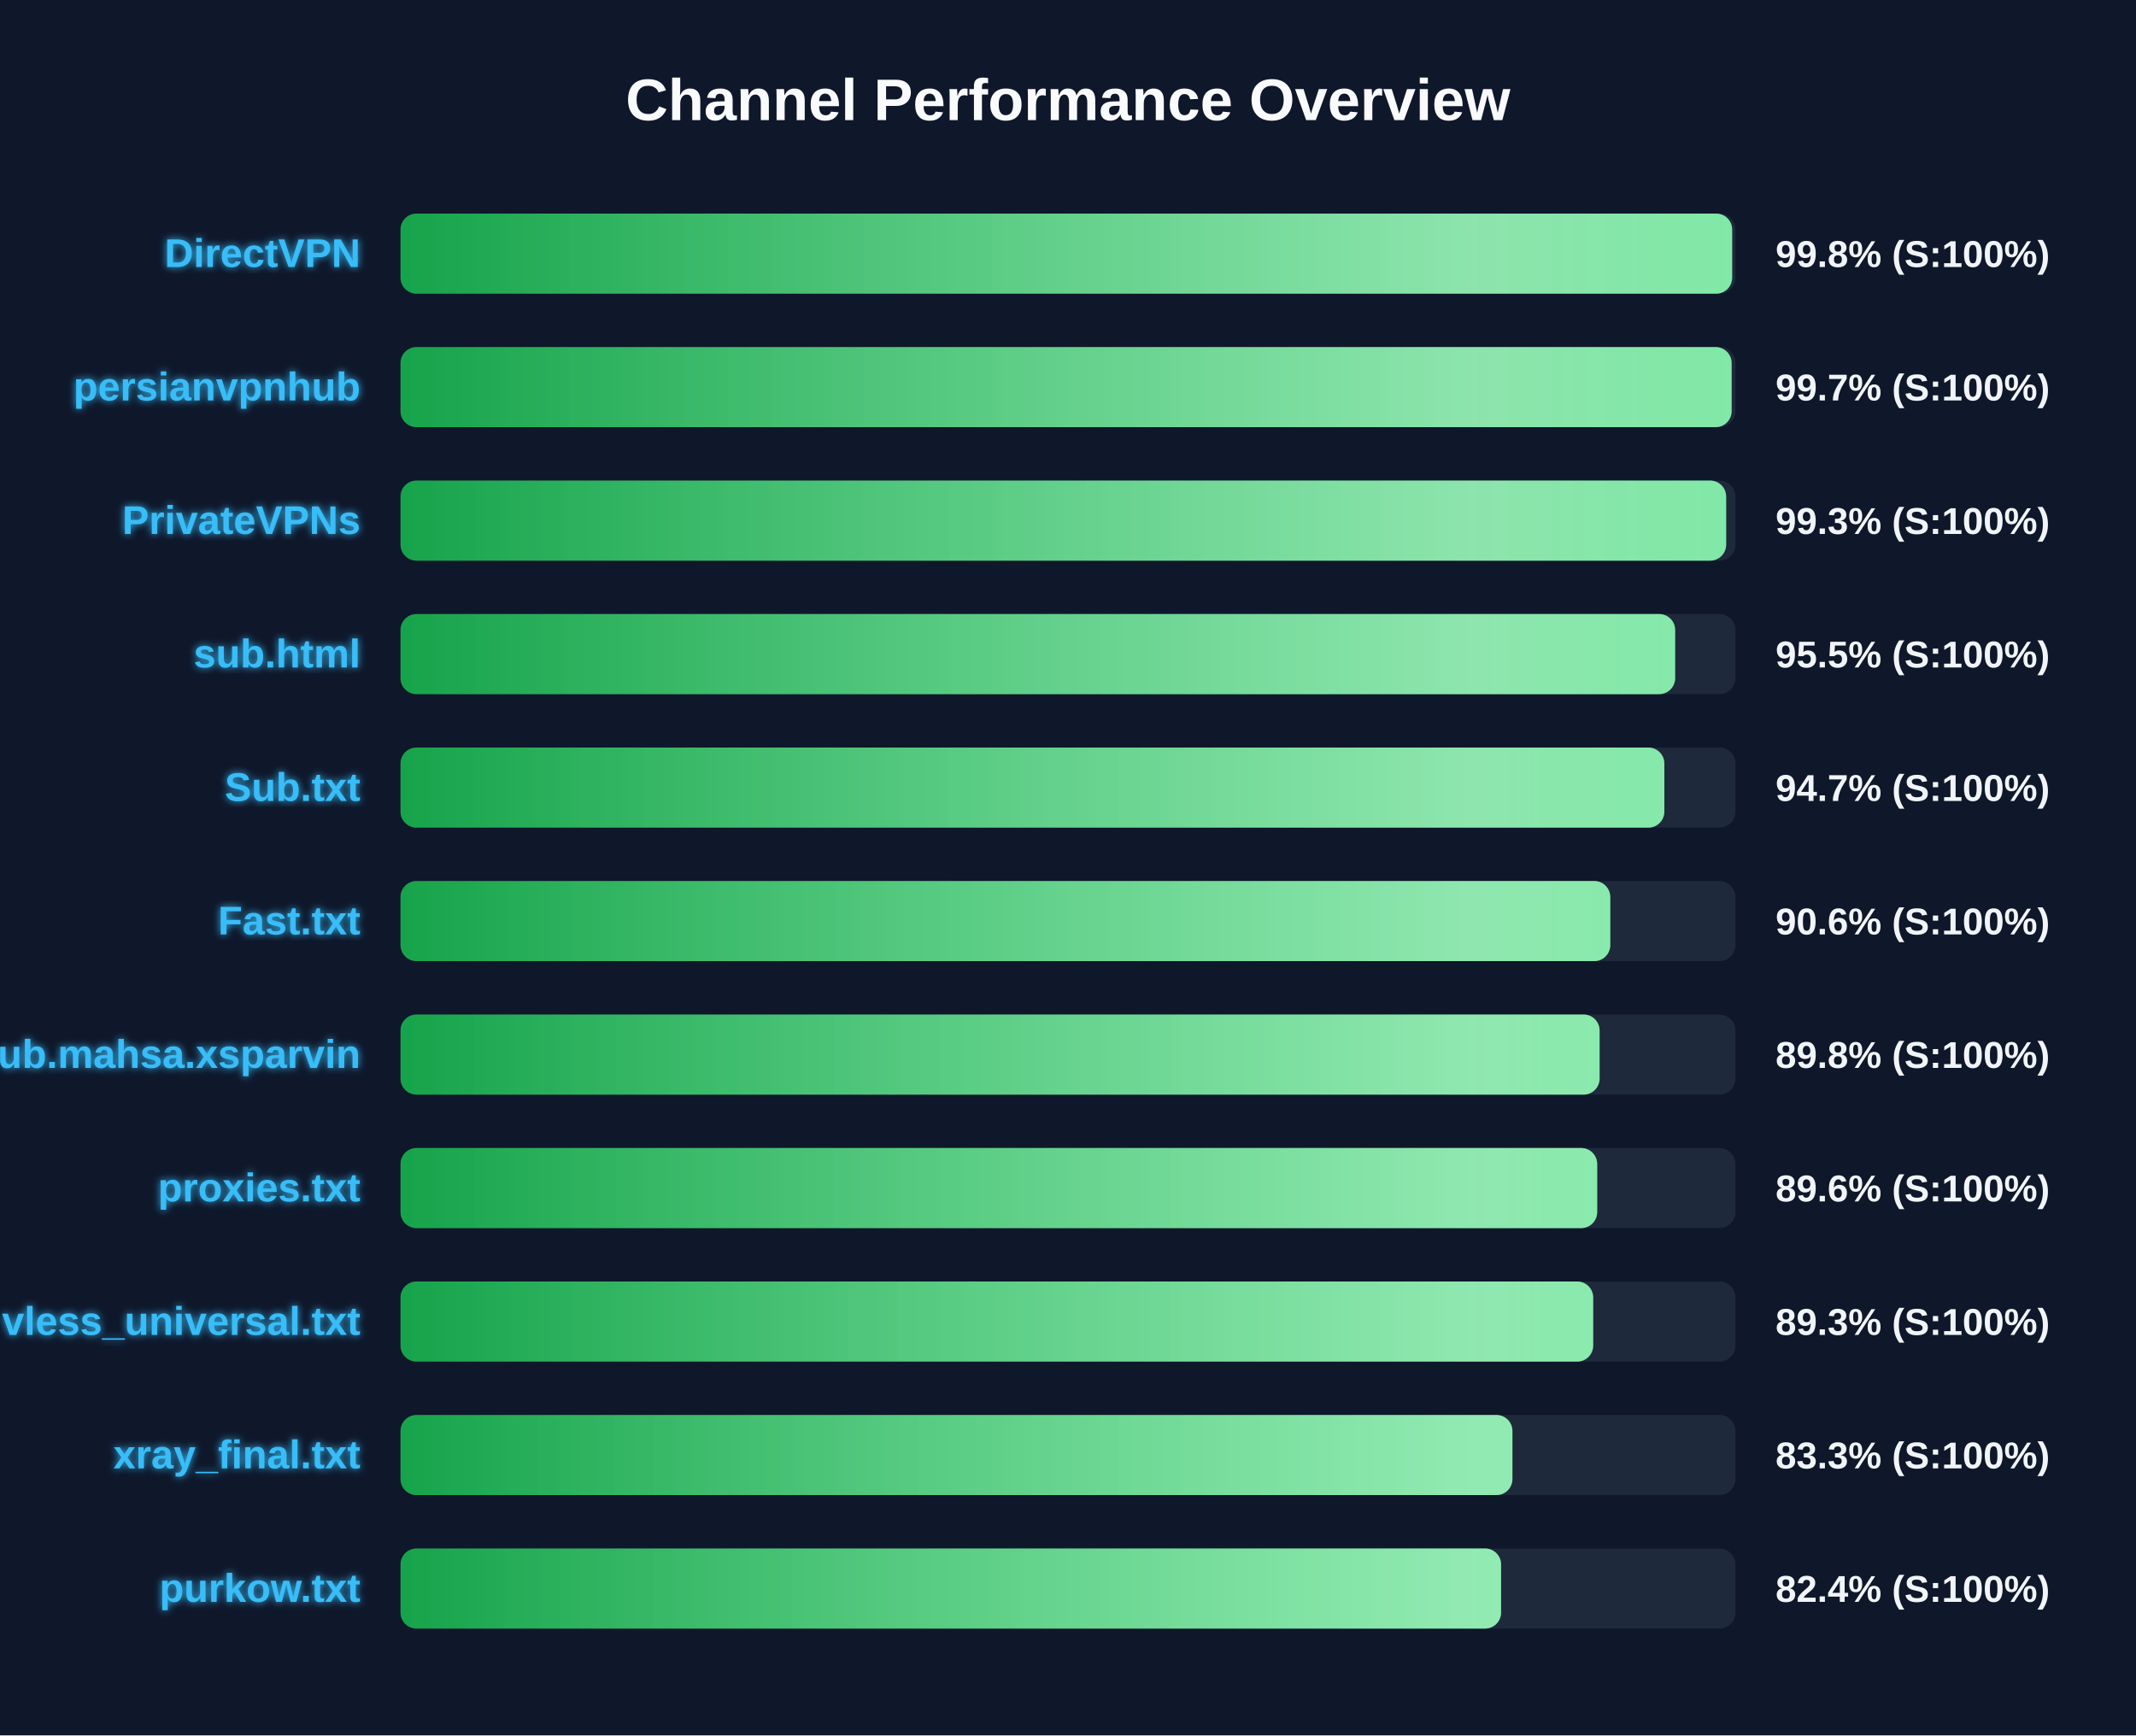
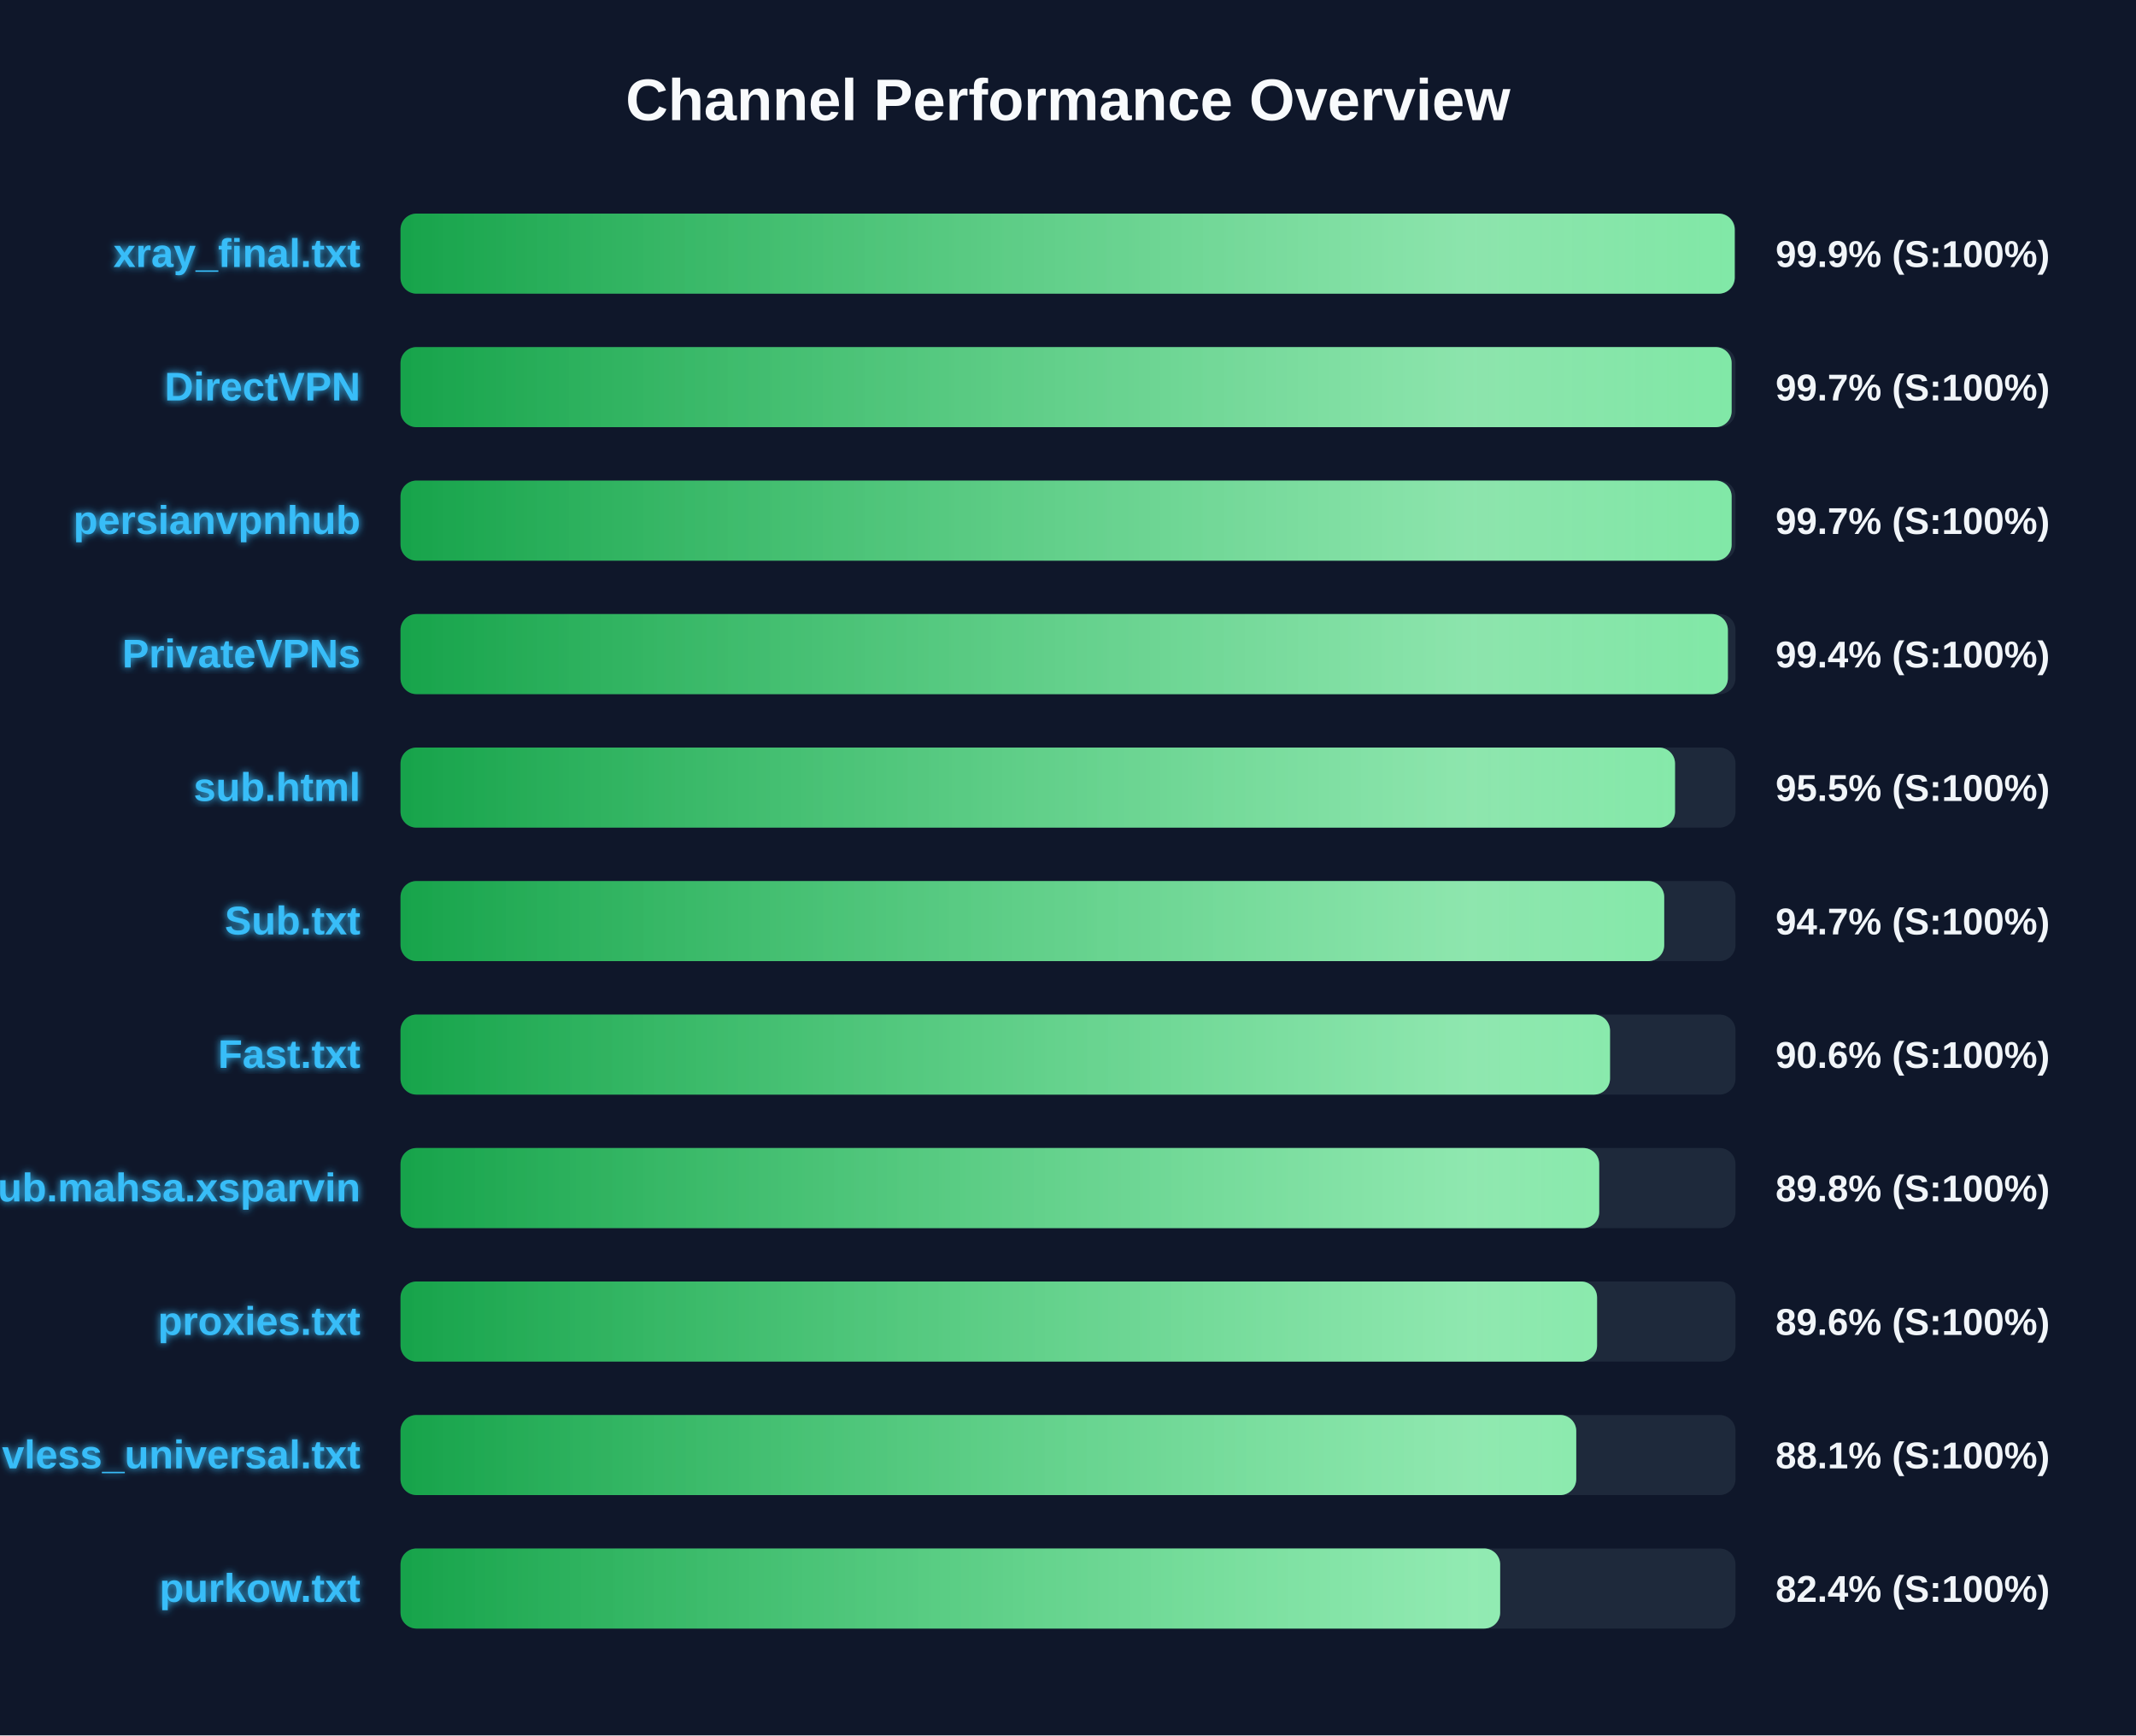
<svg xmlns="http://www.w3.org/2000/svg" width="800" height="650" version="1.1">
  <defs>
    <linearGradient id="grad-green" x1="0%" y1="0%" x2="100%" y2="0%">
      <stop offset="0%" stop-color="#16a34a" />
      <stop offset="100%" stop-color="#4ade80" />
    </linearGradient>
    <linearGradient id="grad-yellow" x1="0%" y1="0%" x2="100%" y2="0%">
      <stop offset="0%" stop-color="#ca8a04" />
      <stop offset="100%" stop-color="#fde047" />
    </linearGradient>
    <linearGradient id="grad-red" x1="0%" y1="0%" x2="100%" y2="0%">
      <stop offset="0%" stop-color="#dc2626" />
      <stop offset="100%" stop-color="#f87171" />
    </linearGradient>
    <linearGradient id="shimmer" x1="0%" y1="0%" x2="100%" y2="0%">
      <stop offset="0%" stop-color="rgba(255,255,255,0)" />
      <stop offset="50%" stop-color="rgba(255,255,255,0.4)" />
      <stop offset="100%" stop-color="rgba(255,255,255,0)" />
    </linearGradient>
    <filter id="glow" x="-20%" y="-20%" width="140%" height="140%">
      <feGaussianBlur stdDeviation="1.5" result="blur" />
      <feComposite in="SourceGraphic" in2="blur" operator="over" />
    </filter>
  </defs>
  <style>
        .bg-rect { fill: #0f172a; }
        .title { font: bold 22px 'Segoe UI', Arial, sans-serif; fill: #f8fafc; }
        .row { font: bold 15px 'Segoe UI', Arial, sans-serif; fill: #38bdf8; filter: url(#glow); }
        .score { font: bold 14px 'Segoe UI', Arial, sans-serif; fill: #f1f5f9; }
        @keyframes shimmer-anim {
            0% { transform: translateX(-100%); }
            100% { transform: translateX(200%); }
        }
        .shimmer-rect {
            animation: shimmer-anim 2.5s infinite linear;
        }
    </style>
  <rect width="100%" height="100%" class="bg-rect" />
  <text x="400" y="45" text-anchor="middle" class="title">Channel Performance Overview</text>
  <rect x="150" y="80" width="500" height="30" fill="#1e293b" rx="6" />
  <clipPath id="clip-0">
-     <rect x="150" y="80" width="498.75" height="30" rx="6" />
+     <rect x="150" y="80" width="499.7" height="30" rx="6" />
  </clipPath>
-   <rect x="150" y="80" width="498.75" height="30" fill="url(#grad-green)" rx="6" />
+   <rect x="150" y="80" width="499.7" height="30" fill="url(#grad-green)" rx="6" />
  <g clip-path="url(#clip-0)">
    <rect x="150" y="80" width="100%" height="30" fill="url(#shimmer)" class="shimmer-rect" />
  </g>
-   <text x="135" y="100" text-anchor="end" class="row">DirectVPN</text>
-   <text x="665" y="100" text-anchor="start" class="score">99.8% (S:100%)</text>
+   <text x="135" y="100" text-anchor="end" class="row">xray_final.txt</text>
+   <text x="665" y="100" text-anchor="start" class="score">99.9% (S:100%)</text>
  <rect x="150" y="130" width="500" height="30" fill="#1e293b" rx="6" />
  <clipPath id="clip-1">
    <rect x="150" y="130" width="498.55" height="30" rx="6" />
  </clipPath>
  <rect x="150" y="130" width="498.55" height="30" fill="url(#grad-green)" rx="6" />
  <g clip-path="url(#clip-1)">
    <rect x="150" y="130" width="100%" height="30" fill="url(#shimmer)" class="shimmer-rect" />
  </g>
-   <text x="135" y="150" text-anchor="end" class="row">persianvpnhub</text>
+   <text x="135" y="150" text-anchor="end" class="row">DirectVPN</text>
  <text x="665" y="150" text-anchor="start" class="score">99.7% (S:100%)</text>
  <rect x="150" y="180" width="500" height="30" fill="#1e293b" rx="6" />
  <clipPath id="clip-2">
-     <rect x="150" y="180" width="496.5" height="30" rx="6" />
+     <rect x="150" y="180" width="498.55" height="30" rx="6" />
  </clipPath>
-   <rect x="150" y="180" width="496.5" height="30" fill="url(#grad-green)" rx="6" />
+   <rect x="150" y="180" width="498.55" height="30" fill="url(#grad-green)" rx="6" />
  <g clip-path="url(#clip-2)">
    <rect x="150" y="180" width="100%" height="30" fill="url(#shimmer)" class="shimmer-rect" />
  </g>
-   <text x="135" y="200" text-anchor="end" class="row">PrivateVPNs</text>
-   <text x="665" y="200" text-anchor="start" class="score">99.3% (S:100%)</text>
+   <text x="135" y="200" text-anchor="end" class="row">persianvpnhub</text>
+   <text x="665" y="200" text-anchor="start" class="score">99.7% (S:100%)</text>
  <rect x="150" y="230" width="500" height="30" fill="#1e293b" rx="6" />
  <clipPath id="clip-3">
-     <rect x="150" y="230" width="477.4" height="30" rx="6" />
+     <rect x="150" y="230" width="497.15" height="30" rx="6" />
  </clipPath>
-   <rect x="150" y="230" width="477.4" height="30" fill="url(#grad-green)" rx="6" />
+   <rect x="150" y="230" width="497.15" height="30" fill="url(#grad-green)" rx="6" />
  <g clip-path="url(#clip-3)">
    <rect x="150" y="230" width="100%" height="30" fill="url(#shimmer)" class="shimmer-rect" />
  </g>
-   <text x="135" y="250" text-anchor="end" class="row">sub.html</text>
-   <text x="665" y="250" text-anchor="start" class="score">95.5% (S:100%)</text>
+   <text x="135" y="250" text-anchor="end" class="row">PrivateVPNs</text>
+   <text x="665" y="250" text-anchor="start" class="score">99.4% (S:100%)</text>
  <rect x="150" y="280" width="500" height="30" fill="#1e293b" rx="6" />
  <clipPath id="clip-4">
-     <rect x="150" y="280" width="473.35" height="30" rx="6" />
+     <rect x="150" y="280" width="477.35" height="30" rx="6" />
  </clipPath>
-   <rect x="150" y="280" width="473.35" height="30" fill="url(#grad-green)" rx="6" />
+   <rect x="150" y="280" width="477.35" height="30" fill="url(#grad-green)" rx="6" />
  <g clip-path="url(#clip-4)">
    <rect x="150" y="280" width="100%" height="30" fill="url(#shimmer)" class="shimmer-rect" />
  </g>
-   <text x="135" y="300" text-anchor="end" class="row">Sub.txt</text>
-   <text x="665" y="300" text-anchor="start" class="score">94.7% (S:100%)</text>
+   <text x="135" y="300" text-anchor="end" class="row">sub.html</text>
+   <text x="665" y="300" text-anchor="start" class="score">95.5% (S:100%)</text>
  <rect x="150" y="330" width="500" height="30" fill="#1e293b" rx="6" />
  <clipPath id="clip-5">
-     <rect x="150" y="330" width="453.1" height="30" rx="6" />
+     <rect x="150" y="330" width="473.3" height="30" rx="6" />
  </clipPath>
-   <rect x="150" y="330" width="453.1" height="30" fill="url(#grad-green)" rx="6" />
+   <rect x="150" y="330" width="473.3" height="30" fill="url(#grad-green)" rx="6" />
  <g clip-path="url(#clip-5)">
    <rect x="150" y="330" width="100%" height="30" fill="url(#shimmer)" class="shimmer-rect" />
  </g>
-   <text x="135" y="350" text-anchor="end" class="row">Fast.txt</text>
-   <text x="665" y="350" text-anchor="start" class="score">90.6% (S:100%)</text>
+   <text x="135" y="350" text-anchor="end" class="row">Sub.txt</text>
+   <text x="665" y="350" text-anchor="start" class="score">94.7% (S:100%)</text>
  <rect x="150" y="380" width="500" height="30" fill="#1e293b" rx="6" />
  <clipPath id="clip-6">
-     <rect x="150" y="380" width="449.1" height="30" rx="6" />
+     <rect x="150" y="380" width="453.0" height="30" rx="6" />
  </clipPath>
-   <rect x="150" y="380" width="449.1" height="30" fill="url(#grad-green)" rx="6" />
+   <rect x="150" y="380" width="453.0" height="30" fill="url(#grad-green)" rx="6" />
  <g clip-path="url(#clip-6)">
    <rect x="150" y="380" width="100%" height="30" fill="url(#shimmer)" class="shimmer-rect" />
  </g>
-   <text x="135" y="400" text-anchor="end" class="row">Sub.mahsa.xsparvin</text>
-   <text x="665" y="400" text-anchor="start" class="score">89.8% (S:100%)</text>
+   <text x="135" y="400" text-anchor="end" class="row">Fast.txt</text>
+   <text x="665" y="400" text-anchor="start" class="score">90.6% (S:100%)</text>
  <rect x="150" y="430" width="500" height="30" fill="#1e293b" rx="6" />
  <clipPath id="clip-7">
-     <rect x="150" y="430" width="448.2" height="30" rx="6" />
+     <rect x="150" y="430" width="448.95" height="30" rx="6" />
  </clipPath>
-   <rect x="150" y="430" width="448.2" height="30" fill="url(#grad-green)" rx="6" />
+   <rect x="150" y="430" width="448.95" height="30" fill="url(#grad-green)" rx="6" />
  <g clip-path="url(#clip-7)">
    <rect x="150" y="430" width="100%" height="30" fill="url(#shimmer)" class="shimmer-rect" />
  </g>
-   <text x="135" y="450" text-anchor="end" class="row">proxies.txt</text>
-   <text x="665" y="450" text-anchor="start" class="score">89.6% (S:100%)</text>
+   <text x="135" y="450" text-anchor="end" class="row">Sub.mahsa.xsparvin</text>
+   <text x="665" y="450" text-anchor="start" class="score">89.8% (S:100%)</text>
  <rect x="150" y="480" width="500" height="30" fill="#1e293b" rx="6" />
  <clipPath id="clip-8">
-     <rect x="150" y="480" width="446.7" height="30" rx="6" />
+     <rect x="150" y="480" width="448.15" height="30" rx="6" />
  </clipPath>
-   <rect x="150" y="480" width="446.7" height="30" fill="url(#grad-green)" rx="6" />
+   <rect x="150" y="480" width="448.15" height="30" fill="url(#grad-green)" rx="6" />
  <g clip-path="url(#clip-8)">
    <rect x="150" y="480" width="100%" height="30" fill="url(#shimmer)" class="shimmer-rect" />
  </g>
-   <text x="135" y="500" text-anchor="end" class="row">vless_universal.txt</text>
-   <text x="665" y="500" text-anchor="start" class="score">89.3% (S:100%)</text>
+   <text x="135" y="500" text-anchor="end" class="row">proxies.txt</text>
+   <text x="665" y="500" text-anchor="start" class="score">89.6% (S:100%)</text>
  <rect x="150" y="530" width="500" height="30" fill="#1e293b" rx="6" />
  <clipPath id="clip-9">
-     <rect x="150" y="530" width="416.45" height="30" rx="6" />
+     <rect x="150" y="530" width="440.35" height="30" rx="6" />
  </clipPath>
-   <rect x="150" y="530" width="416.45" height="30" fill="url(#grad-green)" rx="6" />
+   <rect x="150" y="530" width="440.35" height="30" fill="url(#grad-green)" rx="6" />
  <g clip-path="url(#clip-9)">
    <rect x="150" y="530" width="100%" height="30" fill="url(#shimmer)" class="shimmer-rect" />
  </g>
-   <text x="135" y="550" text-anchor="end" class="row">xray_final.txt</text>
-   <text x="665" y="550" text-anchor="start" class="score">83.3% (S:100%)</text>
+   <text x="135" y="550" text-anchor="end" class="row">vless_universal.txt</text>
+   <text x="665" y="550" text-anchor="start" class="score">88.1% (S:100%)</text>
  <rect x="150" y="580" width="500" height="30" fill="#1e293b" rx="6" />
  <clipPath id="clip-10">
-     <rect x="150" y="580" width="412.2" height="30" rx="6" />
+     <rect x="150" y="580" width="411.85" height="30" rx="6" />
  </clipPath>
-   <rect x="150" y="580" width="412.2" height="30" fill="url(#grad-green)" rx="6" />
+   <rect x="150" y="580" width="411.85" height="30" fill="url(#grad-green)" rx="6" />
  <g clip-path="url(#clip-10)">
    <rect x="150" y="580" width="100%" height="30" fill="url(#shimmer)" class="shimmer-rect" />
  </g>
  <text x="135" y="600" text-anchor="end" class="row">purkow.txt</text>
  <text x="665" y="600" text-anchor="start" class="score">82.4% (S:100%)</text>
</svg>
